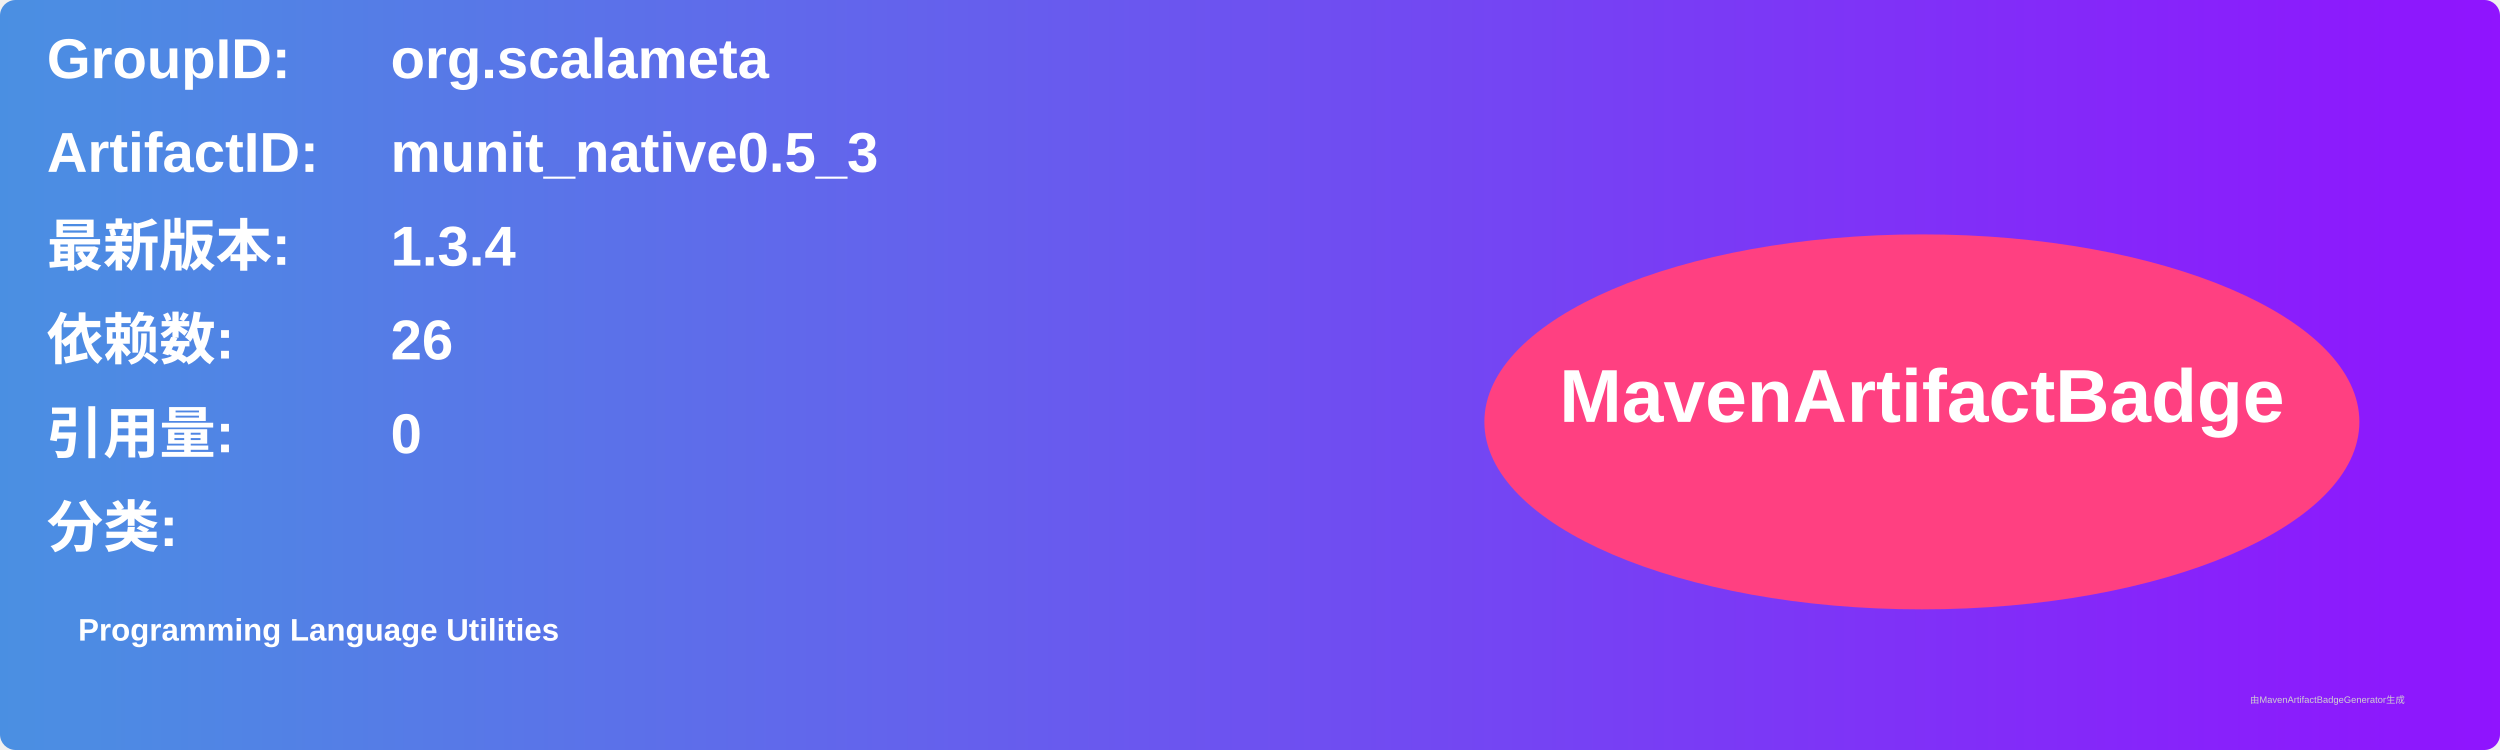
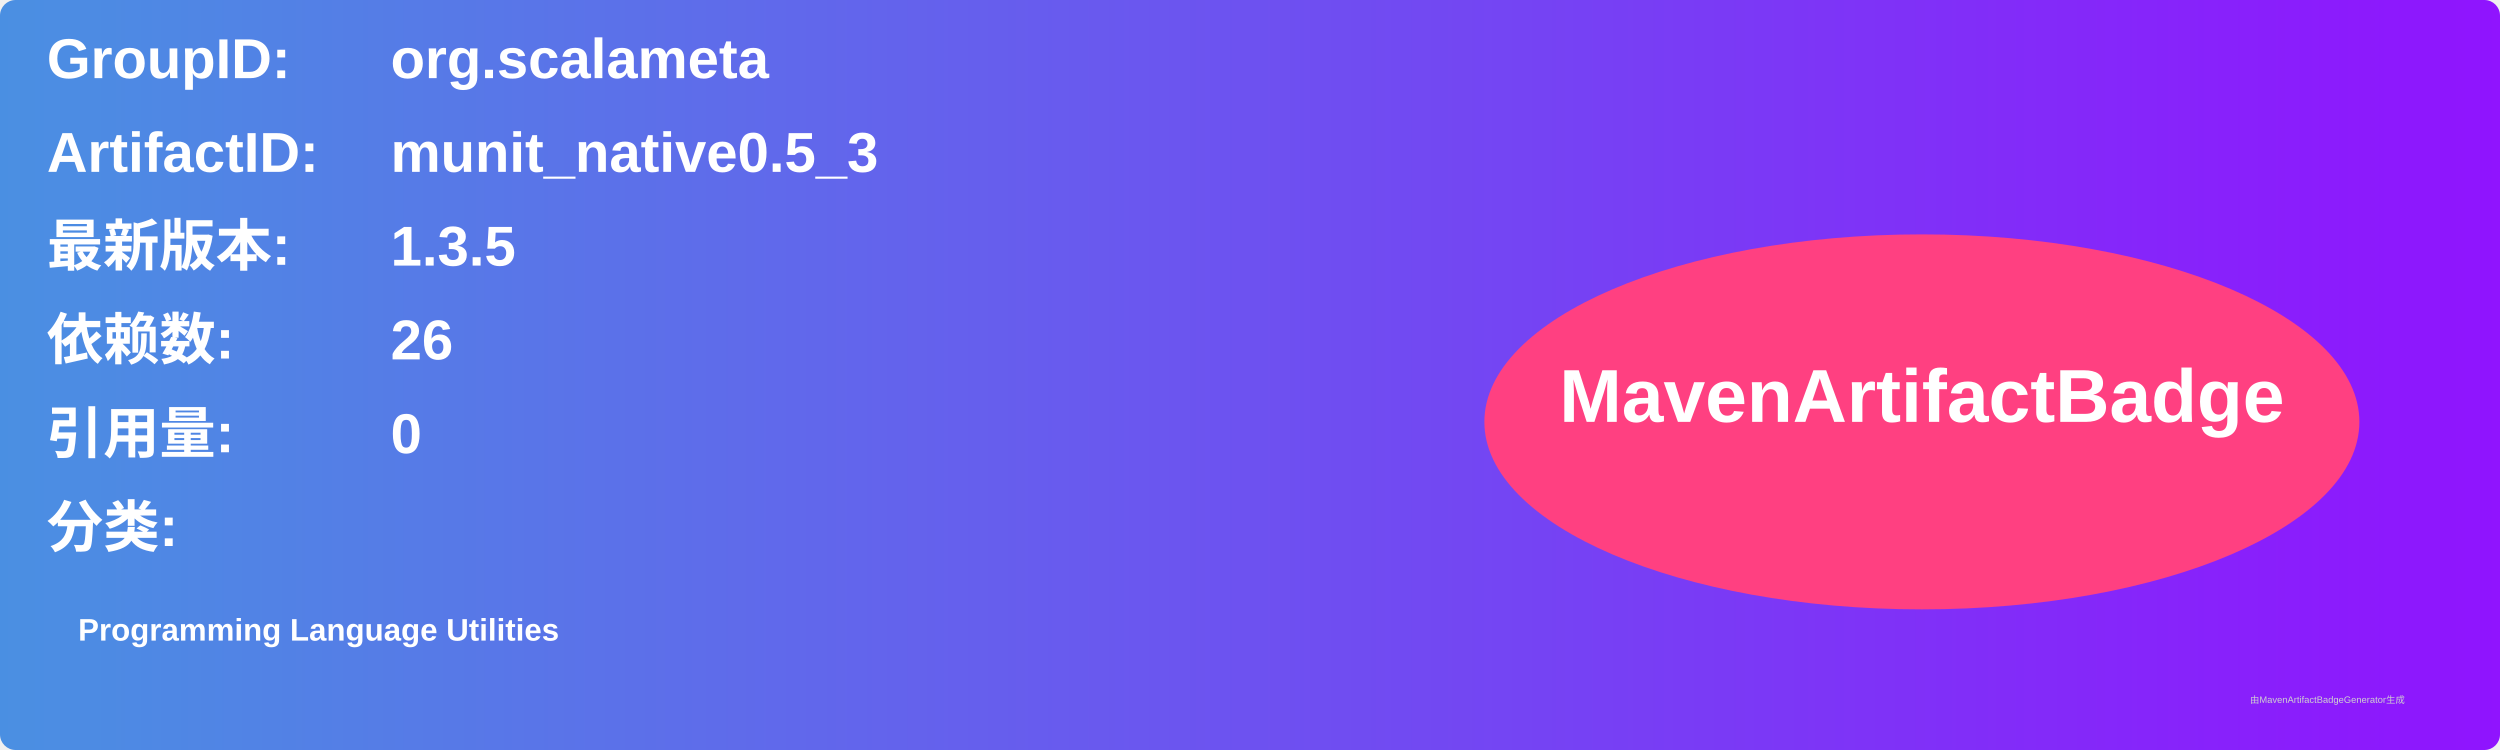
<svg xmlns="http://www.w3.org/2000/svg" width="800" height="240" viewBox="0 0 800 240">
  <linearGradient id="grad" x1="0%" y1="0%" x2="100%" y2="0%">
    <stop offset="0%" stop-color="#4a90e2" />
    <stop offset="100%" stop-color="#9013fe" />
  </linearGradient>
  <rect width="100%" height="100%" rx="5" ry="5" fill="url(#grad)" />
  <g transform="translate(15, 15)">
    <text x="0" y="10" font-family="Arial" font-size="18" fill="white" font-weight="bold" width="260">GroupID:</text>
    <text x="110" y="10" font-family="Arial" font-size="18" fill="white" font-weight="bold" width="460">org.scalameta</text>
    <text x="0" y="40" font-family="Arial" font-size="18" fill="white" font-weight="bold" width="260">ArtifactID:</text>
    <text x="110" y="40" font-family="Arial" font-size="18" fill="white" font-weight="bold" width="460">munit_native0.5_3</text>
    <text x="0" y="70" font-family="Arial" font-size="18" fill="white" font-weight="bold">最新版本:</text>
    <text x="110" y="70" font-family="Arial" font-size="18" fill="white" font-weight="bold">
-       <tspan font-weight="bold">1.3.4</tspan>
+       <tspan font-weight="bold">1.3.5</tspan>
    </text>
    <text x="0" y="100" font-family="Arial" font-size="18" fill="white" font-weight="bold">依赖数: </text>
    <text x="110" y="100" font-family="Arial" font-size="18" fill="white">
      <tspan font-weight="bold">26</tspan>
    </text>
    <text x="0" y="130" font-family="Arial" font-size="18" fill="white" font-weight="bold">引用量: </text>
    <text x="110" y="130" font-family="Arial" font-size="18" fill="white">
      <tspan font-weight="bold">0</tspan>
    </text>
    <text x="0" y="160" font-family="Arial" font-size="18" fill="white" font-weight="bold">分类:</text>
    <text x="10" y="190" font-family="Arial" font-size="10" fill="white">
      <tspan font-weight="bold">Programming Language Utilities</tspan>
    </text>
    <ellipse cx="600" cy="120" rx="140" ry="60" fill="#ff4081" />
    <text x="600" y="120" text-anchor="middle" font-family="Arial" font-size="24" fill="white" font-weight="bold">MavenArtifactBadge</text>
  </g>
  <text x="720" y="225" font-family="Arial" font-size="3" fill="#d0d0d0">由MavenArtifactBadgeGenerator生成</text>
</svg>
